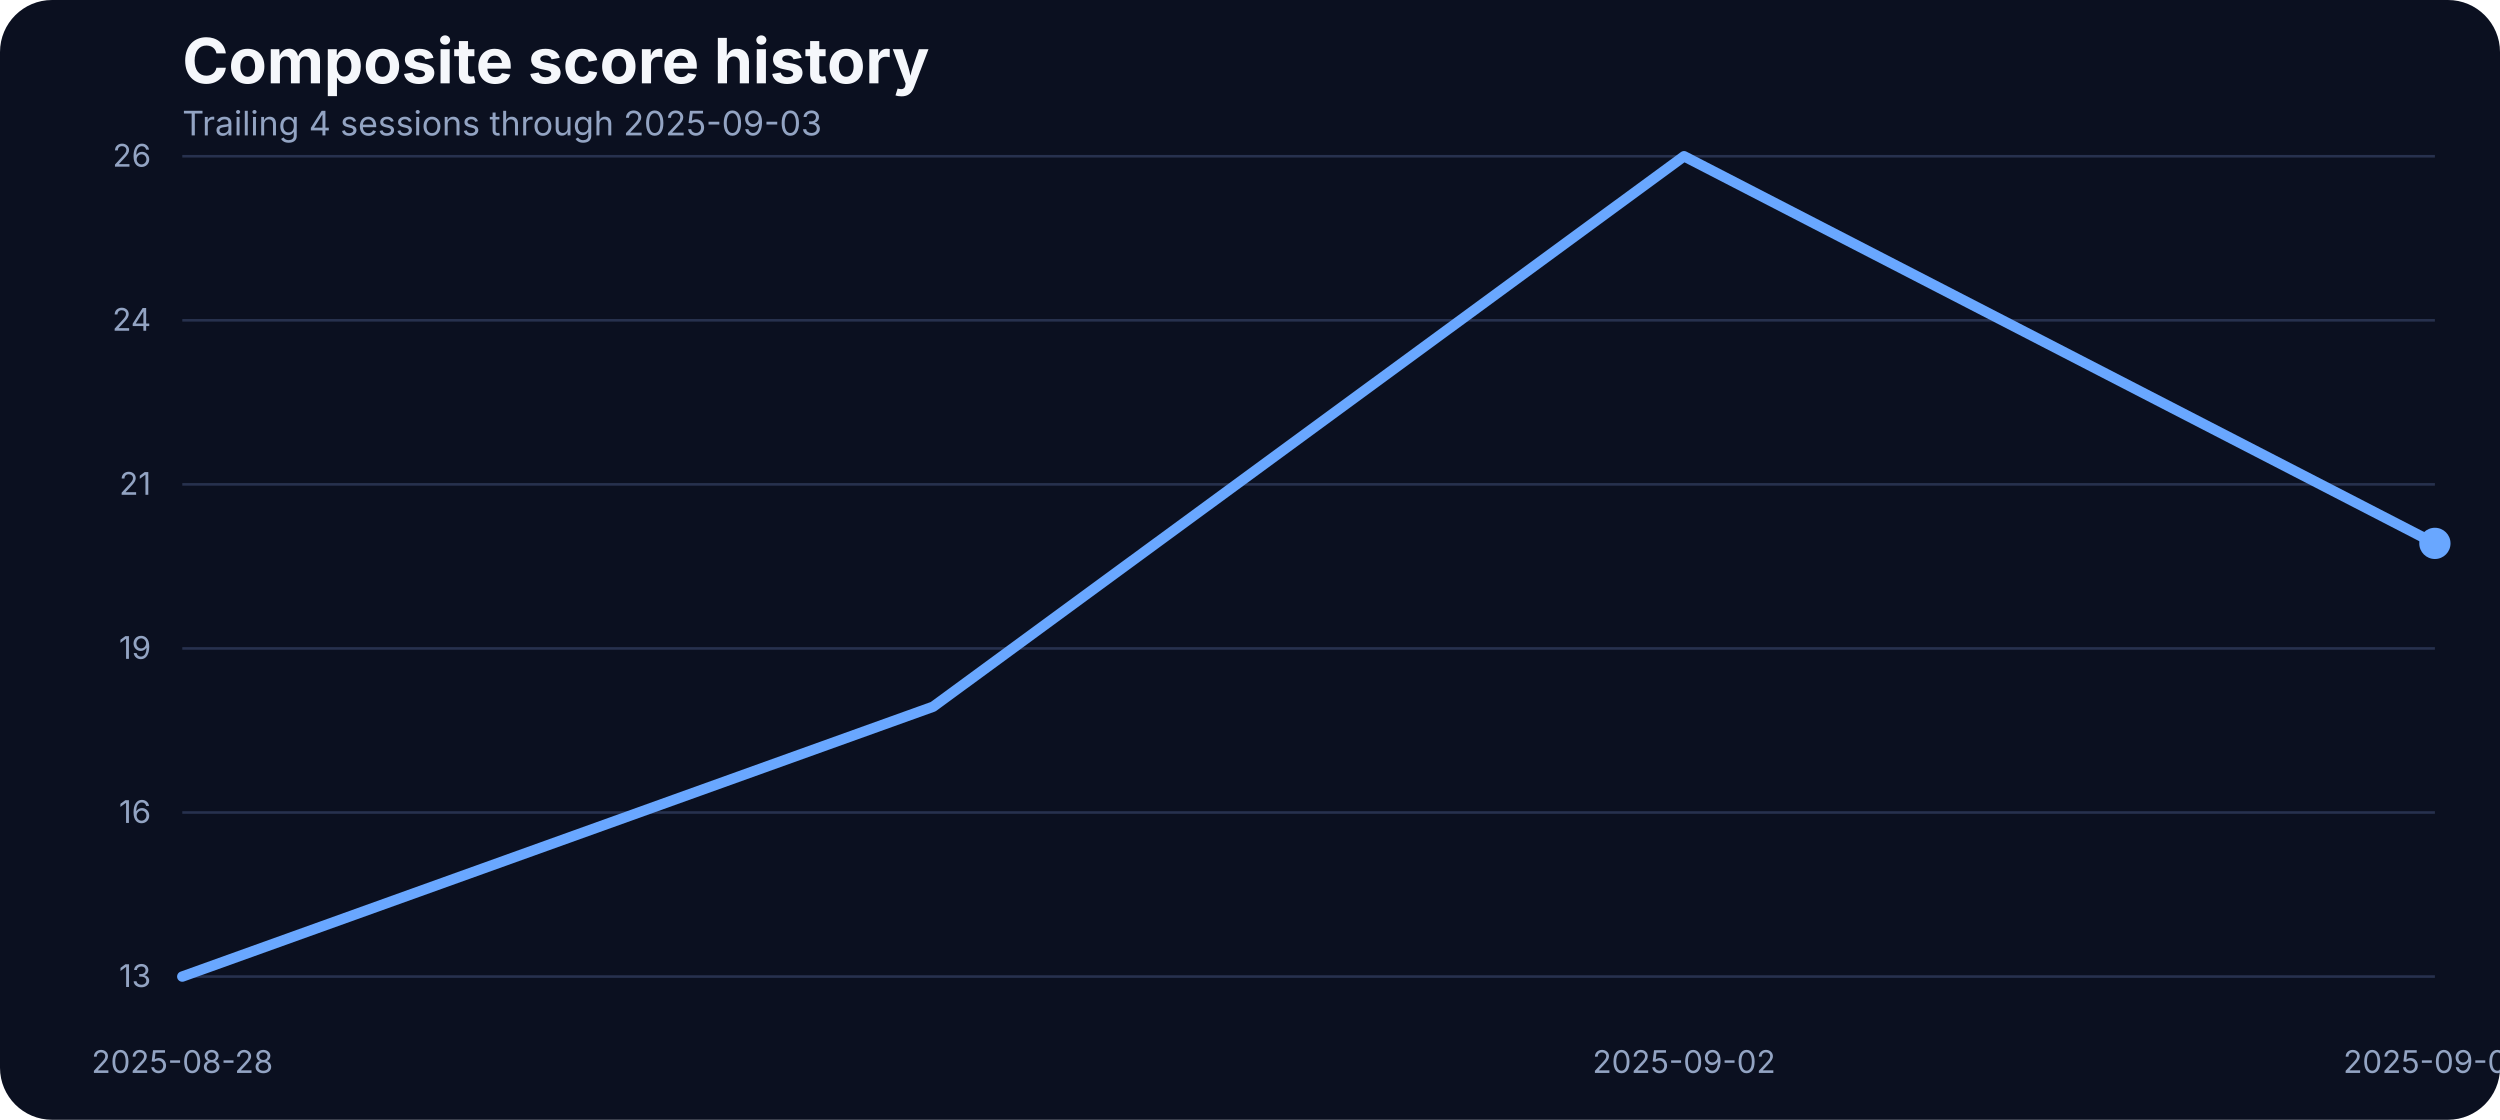
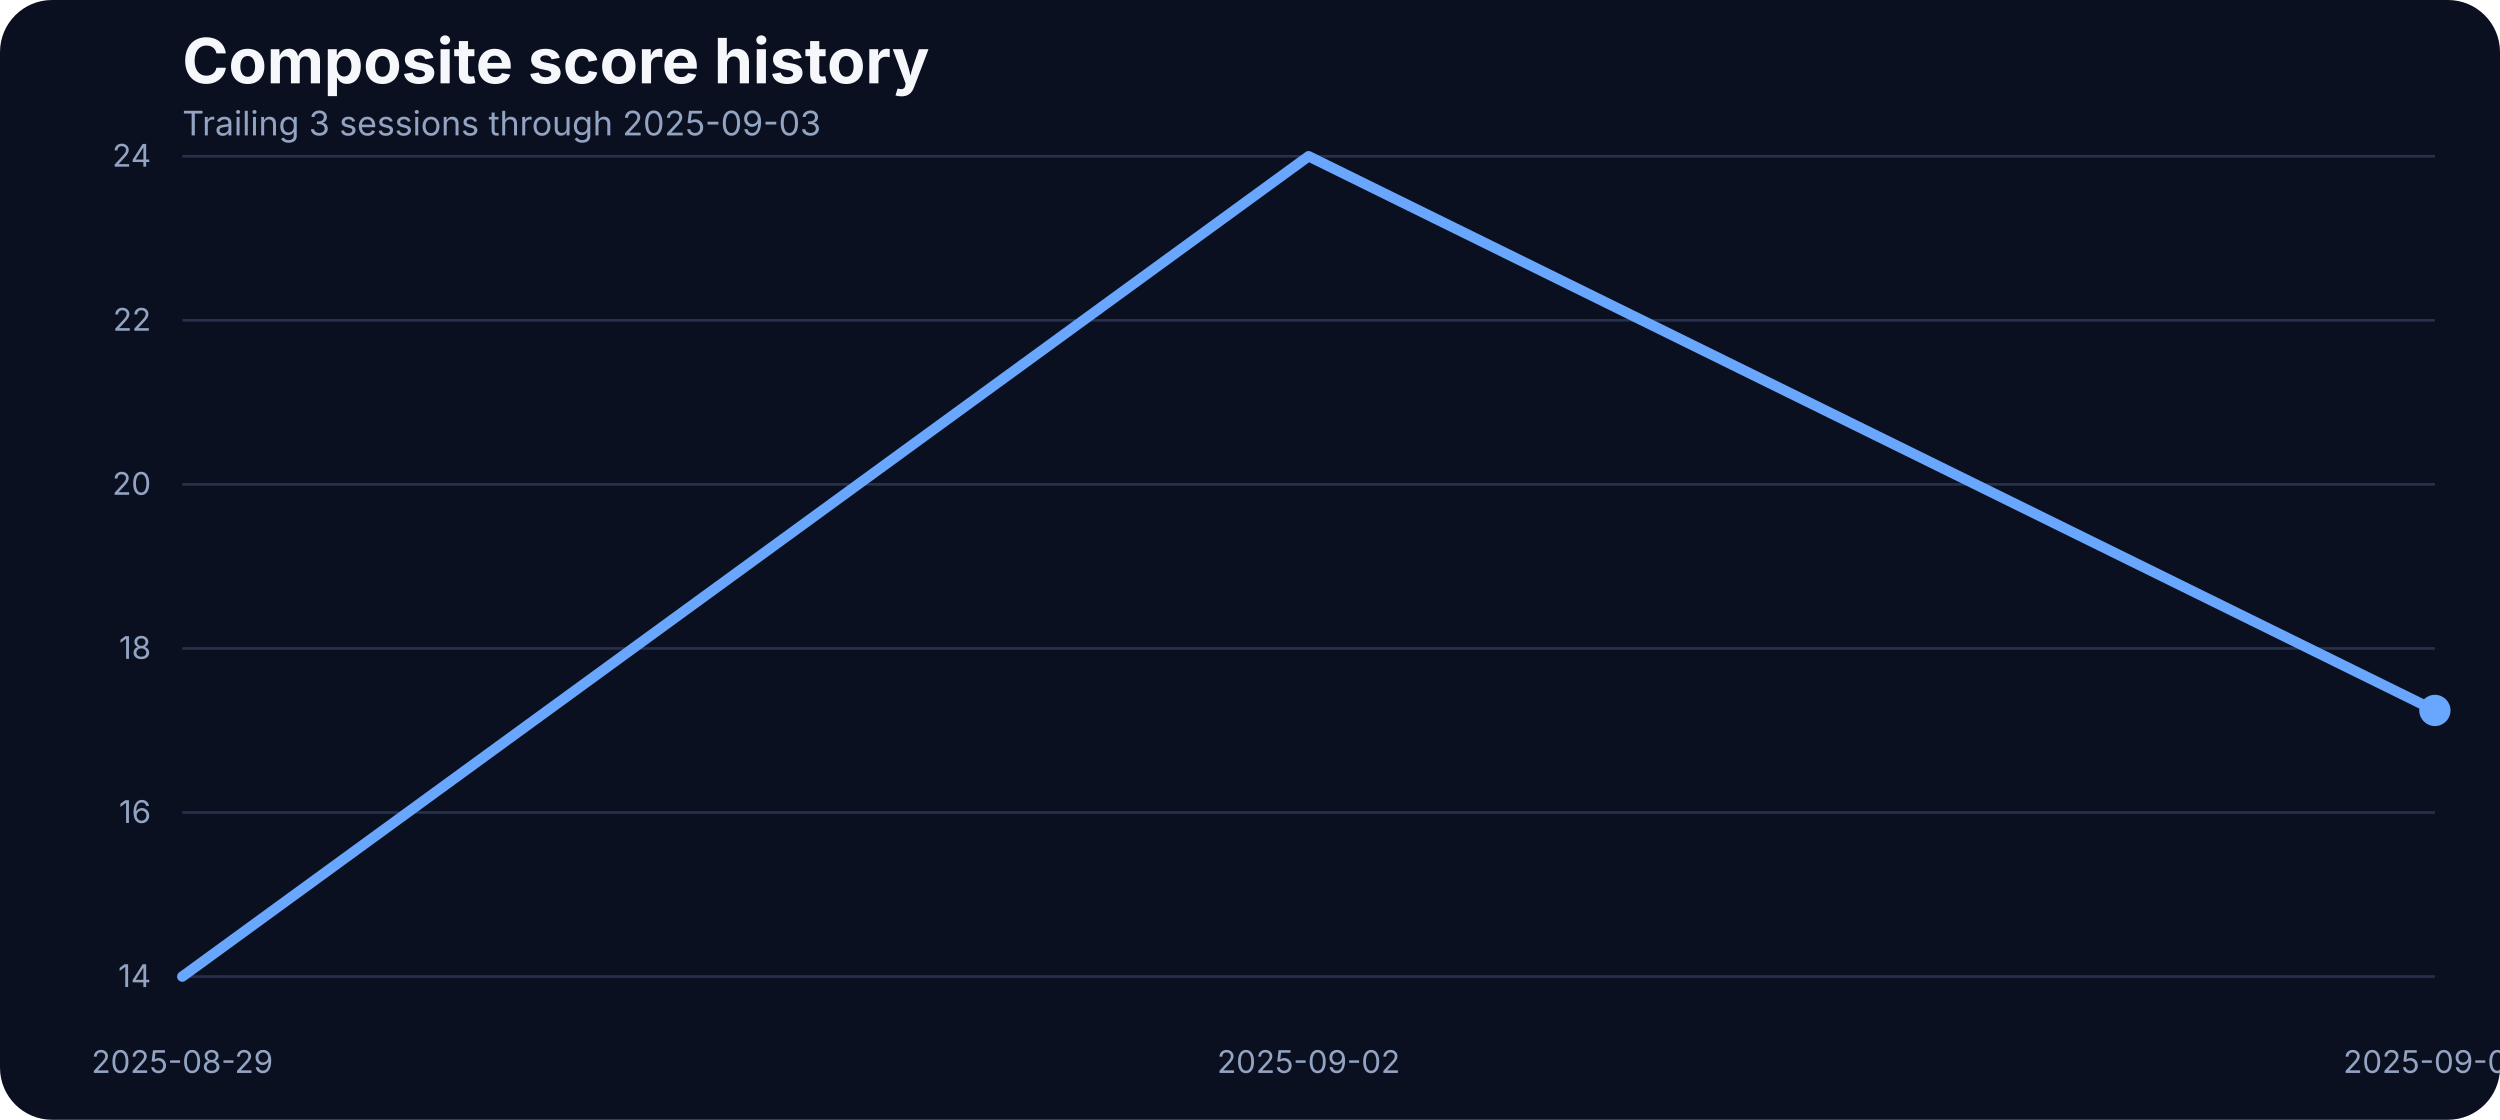
<svg xmlns="http://www.w3.org/2000/svg" width="960" height="430" viewBox="0 0 960 430" role="img" aria-label="Composite score history">
  <rect width="100%" height="100%" fill="#0b1020" rx="20" />
  <text x="70" y="32" fill="#f5f7fb" font-family="Inter, Arial, sans-serif" font-size="24" font-weight="700">Composite score history</text>
-   <text x="70" y="52" fill="#93a4c3" font-family="Inter, Arial, sans-serif" font-size="13">Trailing 4 sessions through 2025-09-03</text>
+   <text x="70" y="52" fill="#93a4c3" font-family="Inter, Arial, sans-serif" font-size="13">Trailing 3 sessions through 2025-09-03</text>
  <line x1="70" x2="935" y1="375.00" y2="375.00" stroke="#27314e" stroke-width="1" />
-   <text x="58" y="379.00" text-anchor="end" fill="#93a4c3" font-family="Inter, Arial, sans-serif" font-size="12">13</text>
+   <text x="58" y="379.00" text-anchor="end" fill="#93a4c3" font-family="Inter, Arial, sans-serif" font-size="12">14</text>
  <line x1="70" x2="935" y1="312.00" y2="312.00" stroke="#27314e" stroke-width="1" />
  <text x="58" y="316.00" text-anchor="end" fill="#93a4c3" font-family="Inter, Arial, sans-serif" font-size="12">16</text>
  <line x1="70" x2="935" y1="249.00" y2="249.00" stroke="#27314e" stroke-width="1" />
-   <text x="58" y="253.00" text-anchor="end" fill="#93a4c3" font-family="Inter, Arial, sans-serif" font-size="12">19</text>
+   <text x="58" y="253.00" text-anchor="end" fill="#93a4c3" font-family="Inter, Arial, sans-serif" font-size="12">18</text>
  <line x1="70" x2="935" y1="186.00" y2="186.00" stroke="#27314e" stroke-width="1" />
-   <text x="58" y="190.00" text-anchor="end" fill="#93a4c3" font-family="Inter, Arial, sans-serif" font-size="12">21</text>
+   <text x="58" y="190.00" text-anchor="end" fill="#93a4c3" font-family="Inter, Arial, sans-serif" font-size="12">20</text>
  <line x1="70" x2="935" y1="123.00" y2="123.00" stroke="#27314e" stroke-width="1" />
-   <text x="58" y="127.00" text-anchor="end" fill="#93a4c3" font-family="Inter, Arial, sans-serif" font-size="12">24</text>
+   <text x="58" y="127.00" text-anchor="end" fill="#93a4c3" font-family="Inter, Arial, sans-serif" font-size="12">22</text>
  <line x1="70" x2="935" y1="60.00" y2="60.00" stroke="#27314e" stroke-width="1" />
-   <text x="58" y="64.00" text-anchor="end" fill="#93a4c3" font-family="Inter, Arial, sans-serif" font-size="12">26</text>
-   <text x="70.00" y="412" text-anchor="middle" fill="#93a4c3" font-family="Inter, Arial, sans-serif" font-size="12">2025-08-28</text>
-   <text x="646.67" y="412" text-anchor="middle" fill="#93a4c3" font-family="Inter, Arial, sans-serif" font-size="12">2025-09-02</text>
+   <text x="58" y="64.00" text-anchor="end" fill="#93a4c3" font-family="Inter, Arial, sans-serif" font-size="12">24</text>
+   <text x="70.00" y="412" text-anchor="middle" fill="#93a4c3" font-family="Inter, Arial, sans-serif" font-size="12">2025-08-29</text>
+   <text x="502.50" y="412" text-anchor="middle" fill="#93a4c3" font-family="Inter, Arial, sans-serif" font-size="12">2025-09-02</text>
  <text x="935.00" y="412" text-anchor="middle" fill="#93a4c3" font-family="Inter, Arial, sans-serif" font-size="12">2025-09-03</text>
-   <path d="M 70.00 375.00 L 358.33 271.37 L 646.67 60.00 L 935.00 208.66" fill="none" stroke="#69a7ff" stroke-width="4" stroke-linecap="round" stroke-linejoin="round" />
-   <circle cx="935.00" cy="208.66" r="6" fill="#69a7ff" />
+   <path d="M 70.00 375.00 L 502.50 60.00 L 935.00 272.81" fill="none" stroke="#69a7ff" stroke-width="4" stroke-linecap="round" stroke-linejoin="round" />
+   <circle cx="935.00" cy="272.81" r="6" fill="#69a7ff" />
</svg>
